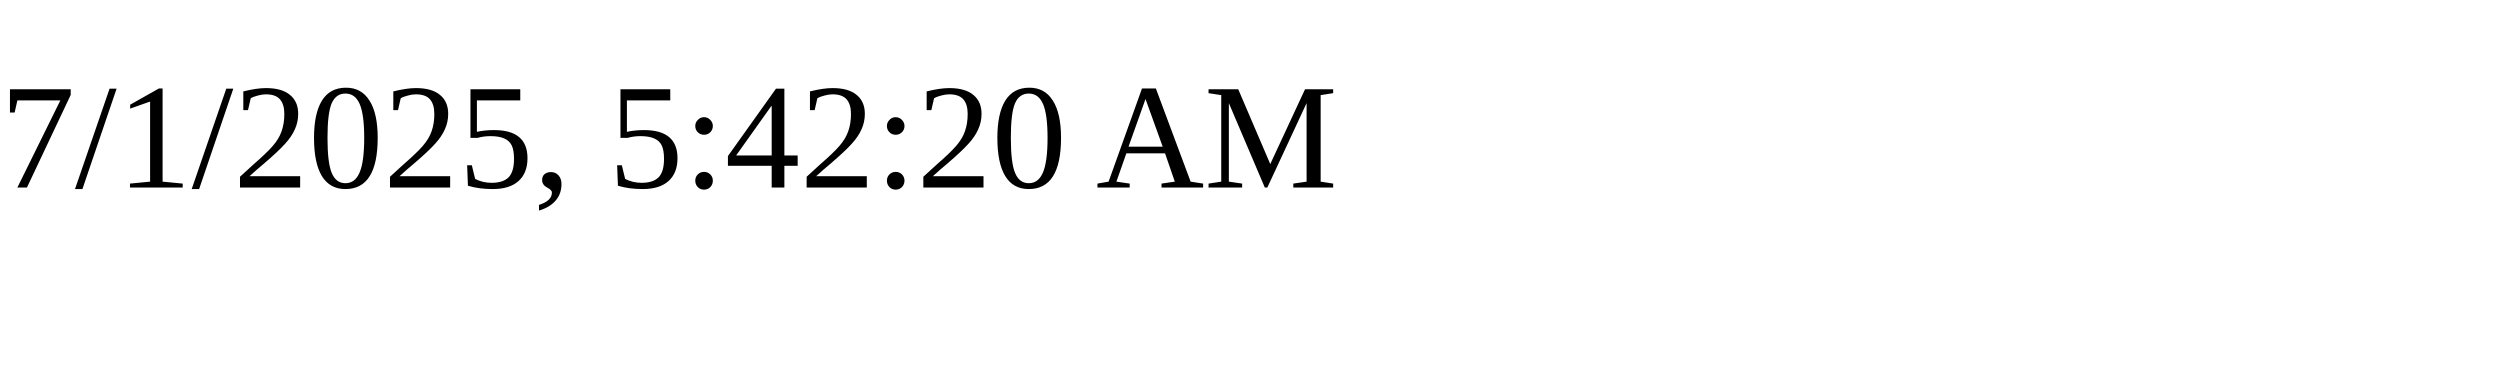
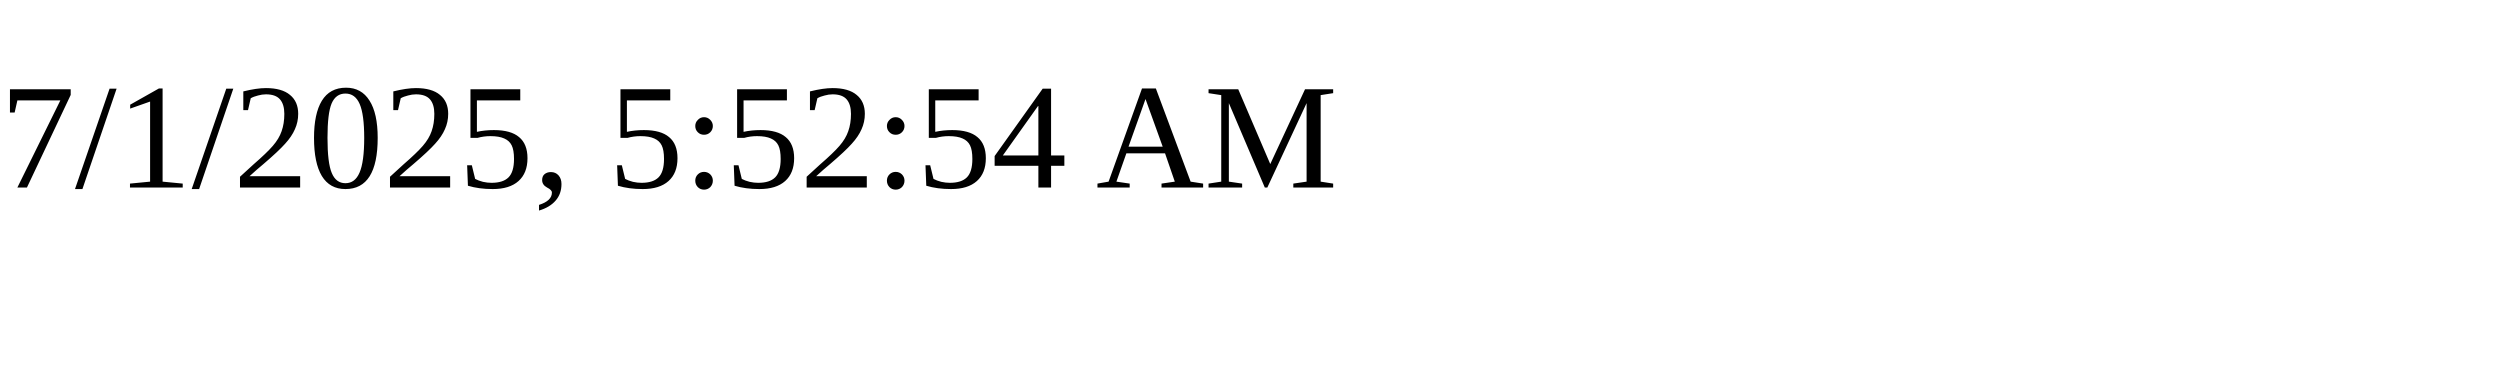
<svg xmlns="http://www.w3.org/2000/svg" height="30" width="200">
-   <text x="0" y="15">7/1/2025, 5:42:20 AM</text>
+   <text x="0" y="15">7/1/2025, 5:52:54 AM</text>
</svg>
